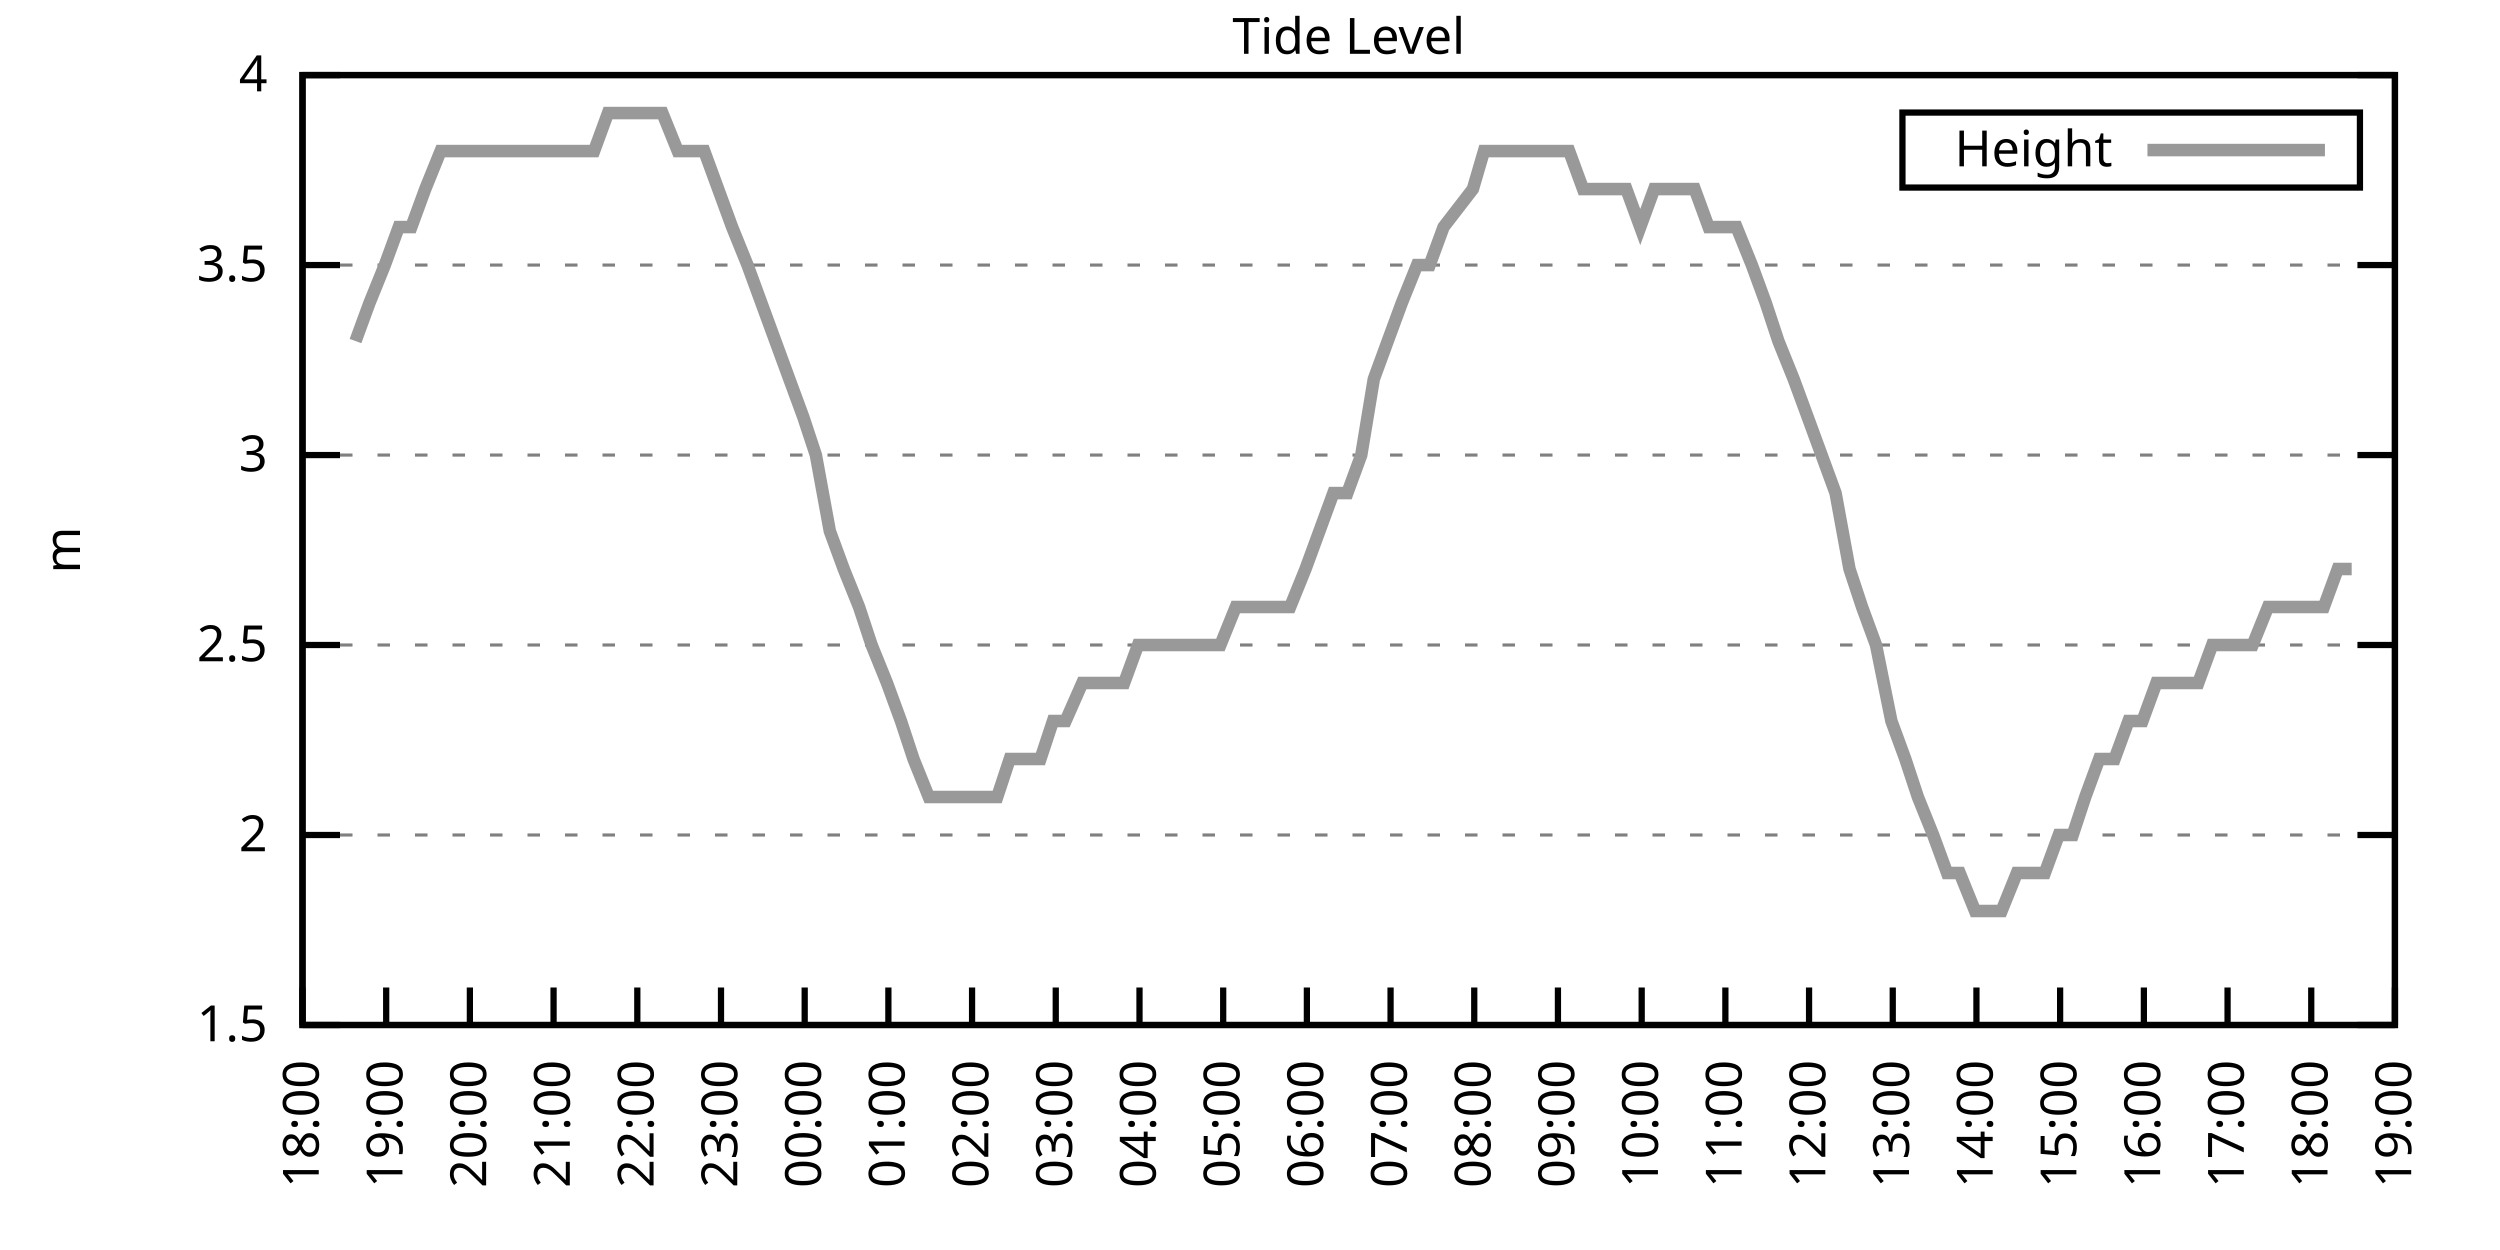
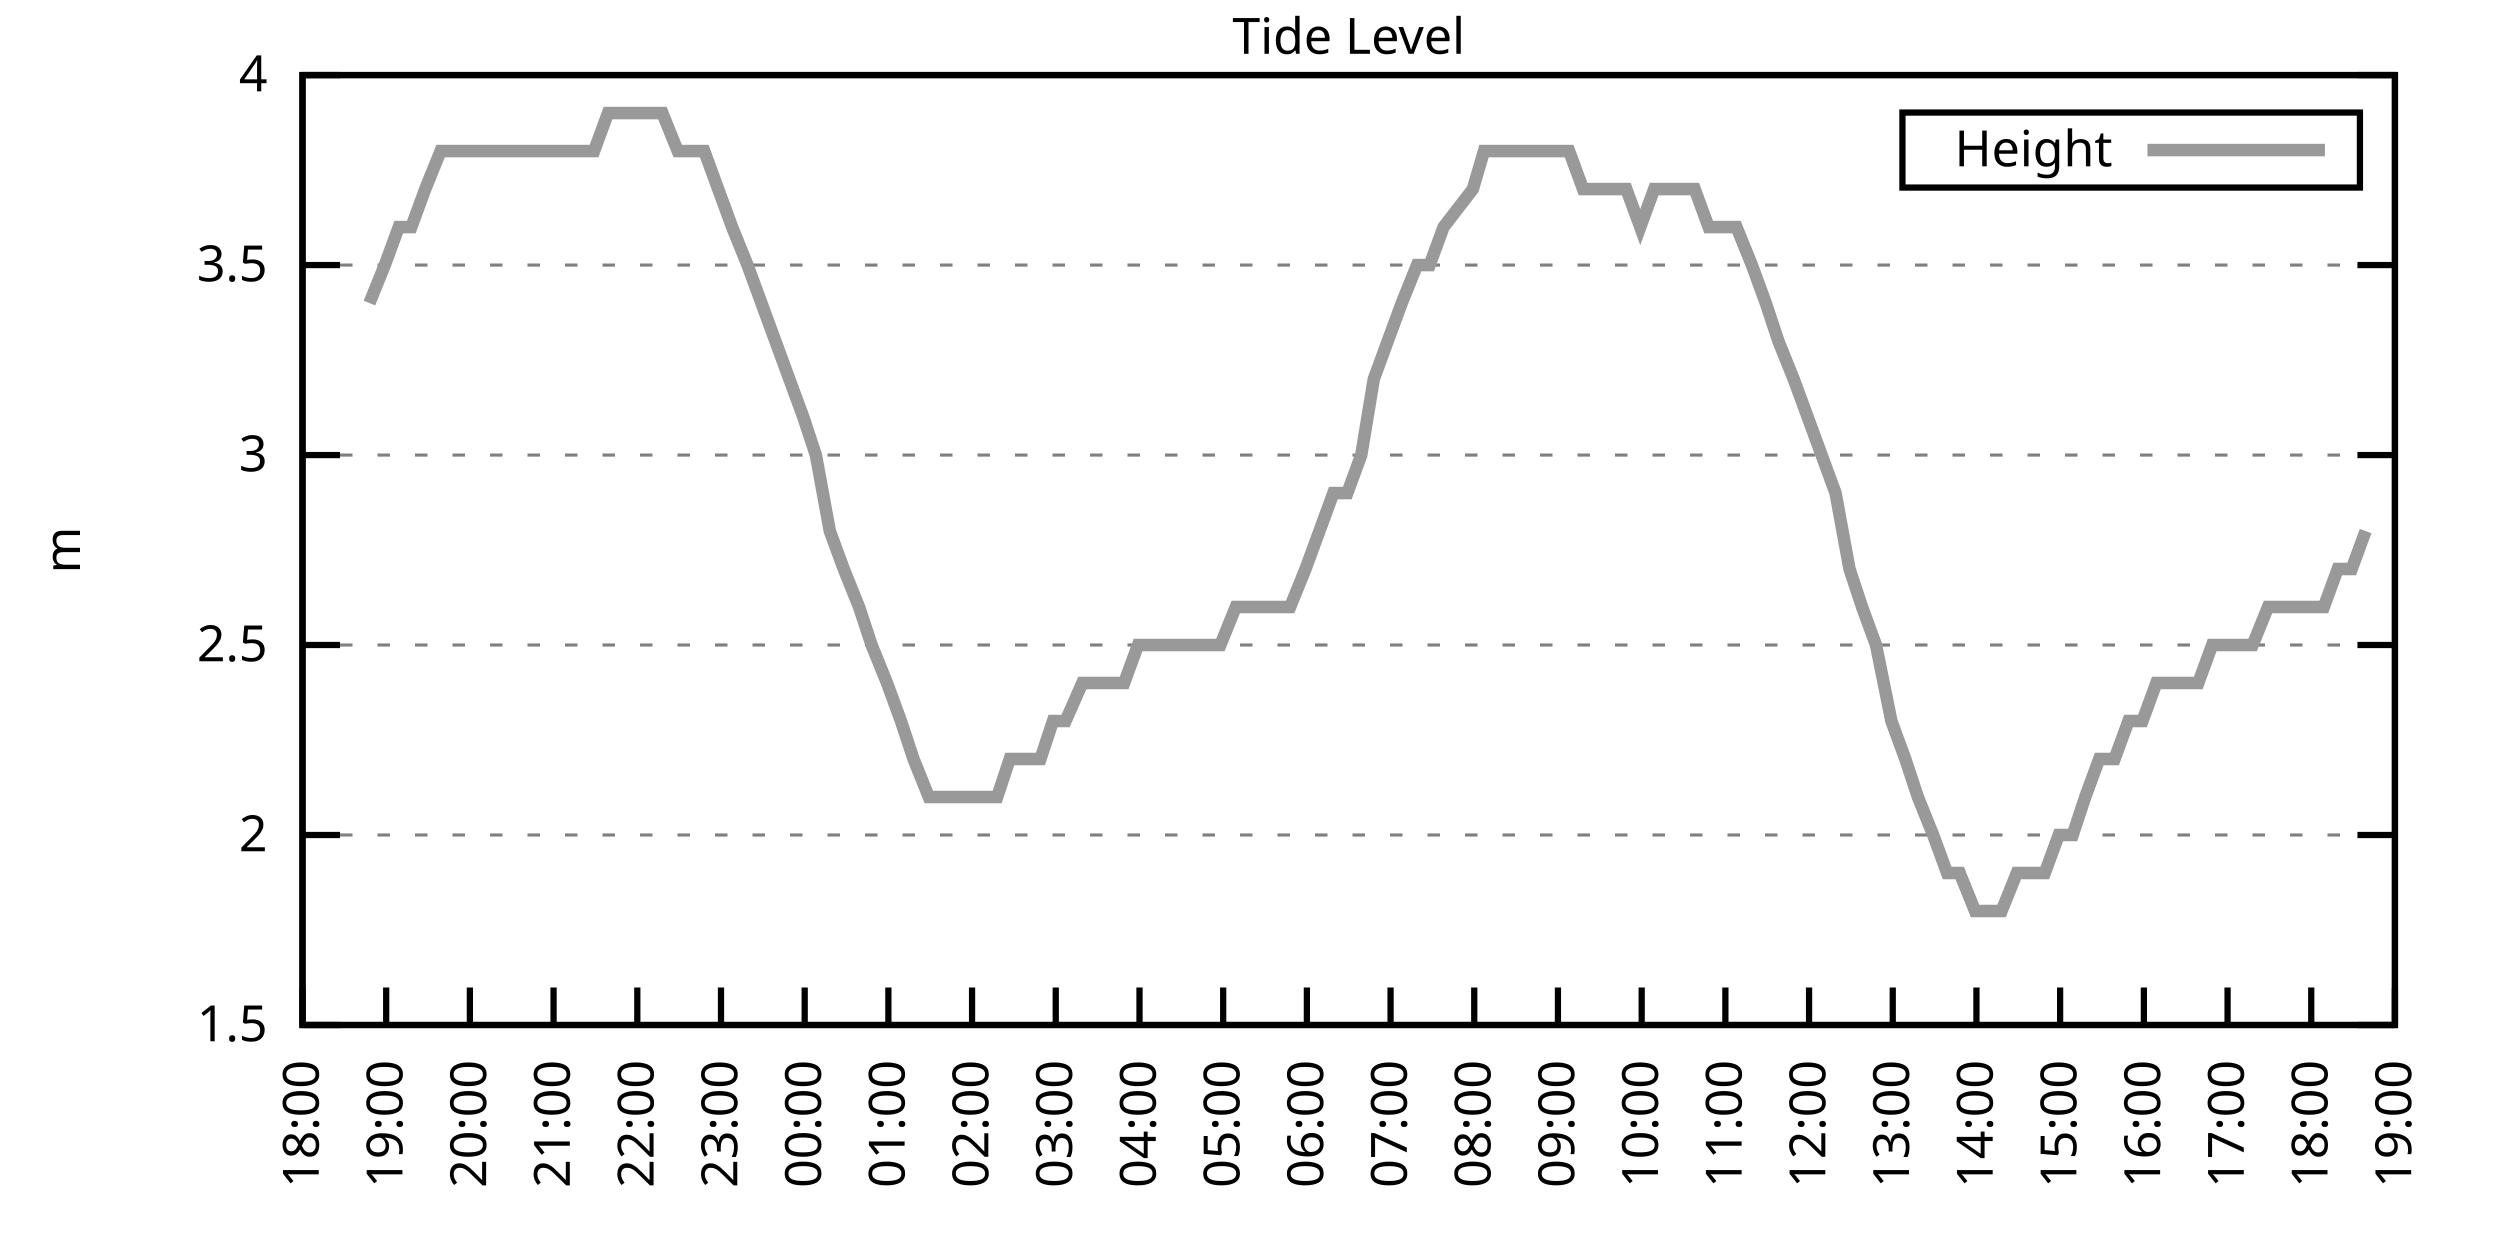
<svg xmlns="http://www.w3.org/2000/svg" xmlns:xlink="http://www.w3.org/1999/xlink" width="400" height="200" viewBox="0 0 400 200">
  <g id="gnuplot_canvas">
    <rect x="0" y="0" width="400" height="200" fill="none" />
    <defs>
      <circle id="gpDot" r="0.5" stroke-width="0.5" stroke="currentColor" />
      <path id="gpPt0" stroke-width="0.333" stroke="currentColor" d="M-1,0 h2 M0,-1 v2" />
      <path id="gpPt1" stroke-width="0.333" stroke="currentColor" d="M-1,-1 L1,1 M1,-1 L-1,1" />
      <path id="gpPt2" stroke-width="0.333" stroke="currentColor" d="M-1,0 L1,0 M0,-1 L0,1 M-1,-1 L1,1 M-1,1 L1,-1" />
      <rect id="gpPt3" stroke-width="0.333" stroke="currentColor" x="-1" y="-1" width="2" height="2" />
      <rect id="gpPt4" stroke-width="0.333" stroke="currentColor" fill="currentColor" x="-1" y="-1" width="2" height="2" />
      <circle id="gpPt5" stroke-width="0.333" stroke="currentColor" cx="0" cy="0" r="1" />
      <use xlink:href="#gpPt5" id="gpPt6" fill="currentColor" stroke="none" />
      <path id="gpPt7" stroke-width="0.333" stroke="currentColor" d="M0,-1.33 L-1.33,0.67 L1.33,0.67 z" />
      <use xlink:href="#gpPt7" id="gpPt8" fill="currentColor" stroke="none" />
      <use xlink:href="#gpPt7" id="gpPt9" stroke="currentColor" transform="rotate(180)" />
      <use xlink:href="#gpPt9" id="gpPt10" fill="currentColor" stroke="none" />
      <use xlink:href="#gpPt3" id="gpPt11" stroke="currentColor" transform="rotate(45)" />
      <use xlink:href="#gpPt11" id="gpPt12" fill="currentColor" stroke="none" />
      <path id="gpPt13" stroke-width="0.333" stroke="currentColor" d="M0,1.330 L1.265,0.411 L0.782,-1.067 L-0.782,-1.076 L-1.265,0.411 z" />
      <use xlink:href="#gpPt13" id="gpPt14" fill="currentColor" stroke="none" />
      <filter id="textbox" filterUnits="objectBoundingBox" x="0" y="0" height="1" width="1">
        <feFlood flood-color="white" flood-opacity="1" result="bgnd" />
        <feComposite in="SourceGraphic" in2="bgnd" operator="atop" />
      </filter>
      <filter id="greybox" filterUnits="objectBoundingBox" x="0" y="0" height="1" width="1">
        <feFlood flood-color="lightgrey" flood-opacity="1" result="grey" />
        <feComposite in="SourceGraphic" in2="grey" operator="atop" />
      </filter>
    </defs>
    <g fill="none" color="white" stroke="currentColor" stroke-width="1.00" stroke-linecap="butt" stroke-linejoin="miter">
</g>
    <g fill="none" color="black" stroke="currentColor" stroke-width="1.00" stroke-linecap="butt" stroke-linejoin="miter">
      <g stroke="none" shape-rendering="crispEdges">
        <polygon fill="rgb(255, 255, 255)" points="48.40,164.00 383.18,164.00 383.18,12.02 48.40,12.02 " />
      </g>
    </g>
    <g fill="none" color="black" stroke="currentColor" stroke-width="1.00" stroke-linecap="butt" stroke-linejoin="miter">
</g>
    <g fill="none" color="black" stroke="black" stroke-width="0.50" stroke-linecap="butt" stroke-linejoin="miter">
</g>
    <g fill="none" color="gray" stroke="currentColor" stroke-width="0.50" stroke-linecap="butt" stroke-linejoin="miter">
      <path stroke="gray" stroke-dasharray="2,4" class="gridline" d="M48.40,164.00 L383.19,164.00  " />
    </g>
    <g fill="none" color="gray" stroke="gray" stroke-width="1.00" stroke-linecap="butt" stroke-linejoin="miter">
</g>
    <g fill="none" color="black" stroke="currentColor" stroke-width="1.00" stroke-linecap="butt" stroke-linejoin="miter">
      <path stroke="black" d="M48.40,164.00 L54.40,164.00 M383.19,164.00 L377.19,164.00  " />
      <g transform="translate(42.80,166.60)" stroke="none" fill="black" font-family="Sans" font-size="8.00" text-anchor="end">
        <text>
          <tspan font-family="Sans"> 1.5</tspan>
        </text>
      </g>
    </g>
    <g fill="none" color="black" stroke="currentColor" stroke-width="1.00" stroke-linecap="butt" stroke-linejoin="miter">
</g>
    <g fill="none" color="black" stroke="black" stroke-width="0.50" stroke-linecap="butt" stroke-linejoin="miter">
</g>
    <g fill="none" color="gray" stroke="currentColor" stroke-width="0.50" stroke-linecap="butt" stroke-linejoin="miter">
      <path stroke="gray" stroke-dasharray="2,4" class="gridline" d="M48.40,133.60 L383.19,133.60  " />
    </g>
    <g fill="none" color="gray" stroke="gray" stroke-width="1.00" stroke-linecap="butt" stroke-linejoin="miter">
</g>
    <g fill="none" color="black" stroke="currentColor" stroke-width="1.00" stroke-linecap="butt" stroke-linejoin="miter">
      <path stroke="black" d="M48.40,133.60 L54.40,133.60 M383.19,133.60 L377.19,133.60  " />
      <g transform="translate(42.80,136.20)" stroke="none" fill="black" font-family="Sans" font-size="8.00" text-anchor="end">
        <text>
          <tspan font-family="Sans"> 2</tspan>
        </text>
      </g>
    </g>
    <g fill="none" color="black" stroke="currentColor" stroke-width="1.00" stroke-linecap="butt" stroke-linejoin="miter">
</g>
    <g fill="none" color="black" stroke="black" stroke-width="0.50" stroke-linecap="butt" stroke-linejoin="miter">
</g>
    <g fill="none" color="gray" stroke="currentColor" stroke-width="0.50" stroke-linecap="butt" stroke-linejoin="miter">
      <path stroke="gray" stroke-dasharray="2,4" class="gridline" d="M48.40,103.20 L383.19,103.20  " />
    </g>
    <g fill="none" color="gray" stroke="gray" stroke-width="1.00" stroke-linecap="butt" stroke-linejoin="miter">
</g>
    <g fill="none" color="black" stroke="currentColor" stroke-width="1.00" stroke-linecap="butt" stroke-linejoin="miter">
      <path stroke="black" d="M48.40,103.20 L54.40,103.20 M383.19,103.20 L377.19,103.20  " />
      <g transform="translate(42.80,105.80)" stroke="none" fill="black" font-family="Sans" font-size="8.00" text-anchor="end">
        <text>
          <tspan font-family="Sans"> 2.5</tspan>
        </text>
      </g>
    </g>
    <g fill="none" color="black" stroke="currentColor" stroke-width="1.00" stroke-linecap="butt" stroke-linejoin="miter">
</g>
    <g fill="none" color="black" stroke="black" stroke-width="0.50" stroke-linecap="butt" stroke-linejoin="miter">
</g>
    <g fill="none" color="gray" stroke="currentColor" stroke-width="0.50" stroke-linecap="butt" stroke-linejoin="miter">
      <path stroke="gray" stroke-dasharray="2,4" class="gridline" d="M48.40,72.81 L383.19,72.81  " />
    </g>
    <g fill="none" color="gray" stroke="gray" stroke-width="1.00" stroke-linecap="butt" stroke-linejoin="miter">
</g>
    <g fill="none" color="black" stroke="currentColor" stroke-width="1.00" stroke-linecap="butt" stroke-linejoin="miter">
      <path stroke="black" d="M48.40,72.81 L54.40,72.81 M383.19,72.81 L377.19,72.81  " />
      <g transform="translate(42.80,75.41)" stroke="none" fill="black" font-family="Sans" font-size="8.00" text-anchor="end">
        <text>
          <tspan font-family="Sans"> 3</tspan>
        </text>
      </g>
    </g>
    <g fill="none" color="black" stroke="currentColor" stroke-width="1.00" stroke-linecap="butt" stroke-linejoin="miter">
</g>
    <g fill="none" color="black" stroke="black" stroke-width="0.50" stroke-linecap="butt" stroke-linejoin="miter">
</g>
    <g fill="none" color="gray" stroke="currentColor" stroke-width="0.50" stroke-linecap="butt" stroke-linejoin="miter">
      <path stroke="gray" stroke-dasharray="2,4" class="gridline" d="M48.40,42.41 L383.19,42.41  " />
    </g>
    <g fill="none" color="gray" stroke="gray" stroke-width="1.00" stroke-linecap="butt" stroke-linejoin="miter">
</g>
    <g fill="none" color="black" stroke="currentColor" stroke-width="1.00" stroke-linecap="butt" stroke-linejoin="miter">
      <path stroke="black" d="M48.40,42.41 L54.40,42.41 M383.19,42.41 L377.19,42.41  " />
      <g transform="translate(42.80,45.01)" stroke="none" fill="black" font-family="Sans" font-size="8.00" text-anchor="end">
        <text>
          <tspan font-family="Sans"> 3.5</tspan>
        </text>
      </g>
    </g>
    <g fill="none" color="black" stroke="currentColor" stroke-width="1.00" stroke-linecap="butt" stroke-linejoin="miter">
</g>
    <g fill="none" color="black" stroke="black" stroke-width="0.50" stroke-linecap="butt" stroke-linejoin="miter">
</g>
    <g fill="none" color="gray" stroke="currentColor" stroke-width="0.50" stroke-linecap="butt" stroke-linejoin="miter">
      <path stroke="gray" stroke-dasharray="2,4" class="gridline" d="M48.40,12.01 L383.19,12.01  " />
    </g>
    <g fill="none" color="gray" stroke="gray" stroke-width="1.00" stroke-linecap="butt" stroke-linejoin="miter">
</g>
    <g fill="none" color="black" stroke="currentColor" stroke-width="1.00" stroke-linecap="butt" stroke-linejoin="miter">
      <path stroke="black" d="M48.40,12.01 L54.40,12.01 M383.19,12.01 L377.19,12.01  " />
      <g transform="translate(42.80,14.61)" stroke="none" fill="black" font-family="Sans" font-size="8.00" text-anchor="end">
        <text>
          <tspan font-family="Sans"> 4</tspan>
        </text>
      </g>
    </g>
    <g fill="none" color="black" stroke="currentColor" stroke-width="1.00" stroke-linecap="butt" stroke-linejoin="miter">
      <path stroke="black" d="M48.40,164.00 L48.40,158.00  " />
      <g transform="translate(51.00,169.60) rotate(270.00)" stroke="none" fill="black" font-family="Sans" font-size="8.00" text-anchor="end">
        <text>
          <tspan font-family="Sans">18:00</tspan>
        </text>
      </g>
    </g>
    <g fill="none" color="black" stroke="currentColor" stroke-width="1.00" stroke-linecap="butt" stroke-linejoin="miter">
      <path stroke="black" d="M61.79,164.00 L61.79,158.00  " />
      <g transform="translate(64.39,169.60) rotate(270.00)" stroke="none" fill="black" font-family="Sans" font-size="8.00" text-anchor="end">
        <text>
          <tspan font-family="Sans">19:00</tspan>
        </text>
      </g>
    </g>
    <g fill="none" color="black" stroke="currentColor" stroke-width="1.00" stroke-linecap="butt" stroke-linejoin="miter">
      <path stroke="black" d="M75.18,164.00 L75.18,158.00  " />
      <g transform="translate(77.78,169.60) rotate(270.00)" stroke="none" fill="black" font-family="Sans" font-size="8.00" text-anchor="end">
        <text>
          <tspan font-family="Sans">20:00</tspan>
        </text>
      </g>
    </g>
    <g fill="none" color="black" stroke="currentColor" stroke-width="1.00" stroke-linecap="butt" stroke-linejoin="miter">
      <path stroke="black" d="M88.57,164.00 L88.57,158.00  " />
      <g transform="translate(91.17,169.60) rotate(270.00)" stroke="none" fill="black" font-family="Sans" font-size="8.00" text-anchor="end">
        <text>
          <tspan font-family="Sans">21:00</tspan>
        </text>
      </g>
    </g>
    <g fill="none" color="black" stroke="currentColor" stroke-width="1.00" stroke-linecap="butt" stroke-linejoin="miter">
      <path stroke="black" d="M101.97,164.00 L101.97,158.00  " />
      <g transform="translate(104.57,169.60) rotate(270.00)" stroke="none" fill="black" font-family="Sans" font-size="8.00" text-anchor="end">
        <text>
          <tspan font-family="Sans">22:00</tspan>
        </text>
      </g>
    </g>
    <g fill="none" color="black" stroke="currentColor" stroke-width="1.00" stroke-linecap="butt" stroke-linejoin="miter">
      <path stroke="black" d="M115.36,164.00 L115.36,158.00  " />
      <g transform="translate(117.96,169.60) rotate(270.00)" stroke="none" fill="black" font-family="Sans" font-size="8.00" text-anchor="end">
        <text>
          <tspan font-family="Sans">23:00</tspan>
        </text>
      </g>
    </g>
    <g fill="none" color="black" stroke="currentColor" stroke-width="1.00" stroke-linecap="butt" stroke-linejoin="miter">
      <path stroke="black" d="M128.75,164.00 L128.75,158.00  " />
      <g transform="translate(131.35,169.60) rotate(270.00)" stroke="none" fill="black" font-family="Sans" font-size="8.00" text-anchor="end">
        <text>
          <tspan font-family="Sans">00:00</tspan>
        </text>
      </g>
    </g>
    <g fill="none" color="black" stroke="currentColor" stroke-width="1.00" stroke-linecap="butt" stroke-linejoin="miter">
      <path stroke="black" d="M142.14,164.00 L142.14,158.00  " />
      <g transform="translate(144.74,169.60) rotate(270.00)" stroke="none" fill="black" font-family="Sans" font-size="8.00" text-anchor="end">
        <text>
          <tspan font-family="Sans">01:00</tspan>
        </text>
      </g>
    </g>
    <g fill="none" color="black" stroke="currentColor" stroke-width="1.00" stroke-linecap="butt" stroke-linejoin="miter">
      <path stroke="black" d="M155.53,164.00 L155.53,158.00  " />
      <g transform="translate(158.13,169.60) rotate(270.00)" stroke="none" fill="black" font-family="Sans" font-size="8.00" text-anchor="end">
        <text>
          <tspan font-family="Sans">02:00</tspan>
        </text>
      </g>
    </g>
    <g fill="none" color="black" stroke="currentColor" stroke-width="1.00" stroke-linecap="butt" stroke-linejoin="miter">
      <path stroke="black" d="M168.92,164.00 L168.92,158.00  " />
      <g transform="translate(171.52,169.60) rotate(270.00)" stroke="none" fill="black" font-family="Sans" font-size="8.00" text-anchor="end">
        <text>
          <tspan font-family="Sans">03:00</tspan>
        </text>
      </g>
    </g>
    <g fill="none" color="black" stroke="currentColor" stroke-width="1.00" stroke-linecap="butt" stroke-linejoin="miter">
      <path stroke="black" d="M182.32,164.00 L182.32,158.00  " />
      <g transform="translate(184.92,169.60) rotate(270.00)" stroke="none" fill="black" font-family="Sans" font-size="8.00" text-anchor="end">
        <text>
          <tspan font-family="Sans">04:00</tspan>
        </text>
      </g>
    </g>
    <g fill="none" color="black" stroke="currentColor" stroke-width="1.00" stroke-linecap="butt" stroke-linejoin="miter">
      <path stroke="black" d="M195.71,164.00 L195.71,158.00  " />
      <g transform="translate(198.31,169.60) rotate(270.00)" stroke="none" fill="black" font-family="Sans" font-size="8.00" text-anchor="end">
        <text>
          <tspan font-family="Sans">05:00</tspan>
        </text>
      </g>
    </g>
    <g fill="none" color="black" stroke="currentColor" stroke-width="1.00" stroke-linecap="butt" stroke-linejoin="miter">
      <path stroke="black" d="M209.10,164.00 L209.10,158.00  " />
      <g transform="translate(211.70,169.60) rotate(270.00)" stroke="none" fill="black" font-family="Sans" font-size="8.00" text-anchor="end">
        <text>
          <tspan font-family="Sans">06:00</tspan>
        </text>
      </g>
    </g>
    <g fill="none" color="black" stroke="currentColor" stroke-width="1.00" stroke-linecap="butt" stroke-linejoin="miter">
      <path stroke="black" d="M222.49,164.00 L222.49,158.00  " />
      <g transform="translate(225.09,169.60) rotate(270.00)" stroke="none" fill="black" font-family="Sans" font-size="8.00" text-anchor="end">
        <text>
          <tspan font-family="Sans">07:00</tspan>
        </text>
      </g>
    </g>
    <g fill="none" color="black" stroke="currentColor" stroke-width="1.00" stroke-linecap="butt" stroke-linejoin="miter">
      <path stroke="black" d="M235.88,164.00 L235.88,158.00  " />
      <g transform="translate(238.48,169.60) rotate(270.00)" stroke="none" fill="black" font-family="Sans" font-size="8.00" text-anchor="end">
        <text>
          <tspan font-family="Sans">08:00</tspan>
        </text>
      </g>
    </g>
    <g fill="none" color="black" stroke="currentColor" stroke-width="1.00" stroke-linecap="butt" stroke-linejoin="miter">
      <path stroke="black" d="M249.27,164.00 L249.27,158.00  " />
      <g transform="translate(251.87,169.60) rotate(270.00)" stroke="none" fill="black" font-family="Sans" font-size="8.00" text-anchor="end">
        <text>
          <tspan font-family="Sans">09:00</tspan>
        </text>
      </g>
    </g>
    <g fill="none" color="black" stroke="currentColor" stroke-width="1.00" stroke-linecap="butt" stroke-linejoin="miter">
      <path stroke="black" d="M262.67,164.00 L262.67,158.00  " />
      <g transform="translate(265.27,169.60) rotate(270.00)" stroke="none" fill="black" font-family="Sans" font-size="8.00" text-anchor="end">
        <text>
          <tspan font-family="Sans">10:00</tspan>
        </text>
      </g>
    </g>
    <g fill="none" color="black" stroke="currentColor" stroke-width="1.00" stroke-linecap="butt" stroke-linejoin="miter">
      <path stroke="black" d="M276.06,164.00 L276.06,158.00  " />
      <g transform="translate(278.66,169.60) rotate(270.00)" stroke="none" fill="black" font-family="Sans" font-size="8.00" text-anchor="end">
        <text>
          <tspan font-family="Sans">11:00</tspan>
        </text>
      </g>
    </g>
    <g fill="none" color="black" stroke="currentColor" stroke-width="1.00" stroke-linecap="butt" stroke-linejoin="miter">
      <path stroke="black" d="M289.45,164.00 L289.45,158.00  " />
      <g transform="translate(292.05,169.60) rotate(270.00)" stroke="none" fill="black" font-family="Sans" font-size="8.00" text-anchor="end">
        <text>
          <tspan font-family="Sans">12:00</tspan>
        </text>
      </g>
    </g>
    <g fill="none" color="black" stroke="currentColor" stroke-width="1.00" stroke-linecap="butt" stroke-linejoin="miter">
      <path stroke="black" d="M302.84,164.00 L302.84,158.00  " />
      <g transform="translate(305.44,169.60) rotate(270.00)" stroke="none" fill="black" font-family="Sans" font-size="8.00" text-anchor="end">
        <text>
          <tspan font-family="Sans">13:00</tspan>
        </text>
      </g>
    </g>
    <g fill="none" color="black" stroke="currentColor" stroke-width="1.00" stroke-linecap="butt" stroke-linejoin="miter">
      <path stroke="black" d="M316.23,164.00 L316.23,158.00  " />
      <g transform="translate(318.83,169.60) rotate(270.00)" stroke="none" fill="black" font-family="Sans" font-size="8.00" text-anchor="end">
        <text>
          <tspan font-family="Sans">14:00</tspan>
        </text>
      </g>
    </g>
    <g fill="none" color="black" stroke="currentColor" stroke-width="1.00" stroke-linecap="butt" stroke-linejoin="miter">
      <path stroke="black" d="M329.62,164.00 L329.62,158.00  " />
      <g transform="translate(332.22,169.60) rotate(270.00)" stroke="none" fill="black" font-family="Sans" font-size="8.00" text-anchor="end">
        <text>
          <tspan font-family="Sans">15:00</tspan>
        </text>
      </g>
    </g>
    <g fill="none" color="black" stroke="currentColor" stroke-width="1.00" stroke-linecap="butt" stroke-linejoin="miter">
      <path stroke="black" d="M343.02,164.00 L343.02,158.00  " />
      <g transform="translate(345.62,169.60) rotate(270.00)" stroke="none" fill="black" font-family="Sans" font-size="8.00" text-anchor="end">
        <text>
          <tspan font-family="Sans">16:00</tspan>
        </text>
      </g>
    </g>
    <g fill="none" color="black" stroke="currentColor" stroke-width="1.00" stroke-linecap="butt" stroke-linejoin="miter">
      <path stroke="black" d="M356.41,164.00 L356.41,158.00  " />
      <g transform="translate(359.01,169.60) rotate(270.00)" stroke="none" fill="black" font-family="Sans" font-size="8.00" text-anchor="end">
        <text>
          <tspan font-family="Sans">17:00</tspan>
        </text>
      </g>
    </g>
    <g fill="none" color="black" stroke="currentColor" stroke-width="1.00" stroke-linecap="butt" stroke-linejoin="miter">
      <path stroke="black" d="M369.80,164.00 L369.80,158.00  " />
      <g transform="translate(372.40,169.60) rotate(270.00)" stroke="none" fill="black" font-family="Sans" font-size="8.00" text-anchor="end">
        <text>
          <tspan font-family="Sans">18:00</tspan>
        </text>
      </g>
    </g>
    <g fill="none" color="black" stroke="currentColor" stroke-width="1.00" stroke-linecap="butt" stroke-linejoin="miter">
      <path stroke="black" d="M383.19,164.00 L383.19,158.00  " />
      <g transform="translate(385.79,169.60) rotate(270.00)" stroke="none" fill="black" font-family="Sans" font-size="8.00" text-anchor="end">
        <text>
          <tspan font-family="Sans">19:00</tspan>
        </text>
      </g>
    </g>
    <g fill="none" color="black" stroke="currentColor" stroke-width="1.00" stroke-linecap="butt" stroke-linejoin="miter">
</g>
    <g fill="none" color="black" stroke="currentColor" stroke-width="1.00" stroke-linecap="butt" stroke-linejoin="miter">
      <path stroke="black" d="M48.40,12.01 L48.40,164.00 L383.19,164.00 L383.19,12.01 L48.40,12.01 Z  " />
    </g>
    <g fill="none" color="black" stroke="currentColor" stroke-width="1.00" stroke-linecap="butt" stroke-linejoin="miter">
</g>
    <g fill="none" color="black" stroke="currentColor" stroke-width="1.00" stroke-linecap="butt" stroke-linejoin="miter">
      <path stroke="black" d="M304.39,30.01 L304.39,18.01 L377.59,18.01 L377.59,30.01 L304.39,30.01 Z  " />
    </g>
    <g id="Tide_level_plot_1">
      <g fill="none" color="white" stroke="black" stroke-width="2.00" stroke-linecap="butt" stroke-linejoin="miter">
</g>
      <g fill="none" color="black" stroke="currentColor" stroke-width="2.00" stroke-linecap="butt" stroke-linejoin="miter">
        <g transform="translate(337.99,26.61)" stroke="none" fill="black" font-family="Sans" font-size="8.00" text-anchor="end">
          <text>
            <tspan font-family="Sans">Height</tspan>
          </text>
        </g>
      </g>
      <g fill="none" color="black" stroke="currentColor" stroke-width="2.00" stroke-linecap="butt" stroke-linejoin="miter">
-         <path stroke="rgb(153, 153, 153)" d="M343.59,24.01 L371.99,24.01 M56.88,54.57 L59.11,48.49 L61.57,42.41 L63.80,36.33 L65.81,36.33 L68.04,30.25   L70.50,24.17 L72.50,24.17 L74.96,24.17 L77.19,24.17 L79.42,24.17 L81.66,24.17 L83.89,24.17 L86.12,24.17   L88.13,24.17 L90.58,24.17 L92.82,24.17 L95.05,24.17 L97.28,18.09 L99.29,18.09 L101.52,18.09 L103.98,18.09   L105.98,18.09 L108.44,24.17 L110.67,24.17 L112.68,24.17 L114.91,30.25 L117.14,36.33 L119.60,42.41 L121.83,48.49   L124.06,54.57 L126.29,60.65 L128.53,66.73 L130.54,72.81 L132.77,84.97 L135.00,91.04 L137.45,97.12 L139.46,103.20   L141.92,109.28 L144.15,115.36 L146.16,121.44 L148.61,127.52 L150.85,127.52 L153.08,127.52 L155.09,127.52 L157.54,127.52   L159.55,127.52 L161.56,121.44 L164.24,121.44 L166.47,121.44 L168.48,115.36 L170.49,115.36 L173.17,109.28 L175.40,109.28   L177.41,109.28 L179.86,109.28 L182.09,103.20 L184.32,103.20 L186.33,103.20 L188.79,103.20 L191.02,103.20 L193.25,103.20   L195.26,103.20 L197.72,97.12 L199.95,97.12 L201.96,97.12 L204.19,97.12 L206.42,97.12 L208.88,91.04 L211.11,84.97   L213.34,78.89 L215.57,78.89 L217.80,72.81 L219.81,60.65 L222.04,54.57 L224.28,48.49 L226.73,42.41 L228.74,42.41   L230.97,36.33 L235.66,30.25 L237.44,24.17 L239.90,24.17 L242.36,24.17 L244.59,24.17 L246.82,24.17 L249.05,24.17   L251.06,24.17 L253.29,30.25 L255.52,30.25 L257.98,30.25 L260.21,30.25 L262.44,36.33 L264.67,30.25 L266.91,30.25   L268.92,30.25 L271.15,30.25 L273.38,36.33 L275.61,36.33 L277.84,36.33 L280.30,42.41 L282.53,48.49 L284.54,54.57   L286.99,60.65 L289.23,66.73 L291.46,72.81 L293.69,78.89 L295.92,91.04 L297.93,97.12 L300.16,103.20 L302.62,115.36   L304.85,121.44 L306.86,127.52 L309.31,133.60 L311.54,139.68 L313.55,139.68 L316.01,145.76 L318.24,145.76 L320.25,145.76   L322.70,139.68 L324.71,139.68 L327.17,139.68 L329.40,133.60 L331.63,133.60 L333.64,127.52 L335.87,121.44 L338.33,121.44   L340.56,115.36 L342.79,115.36 L345.02,109.28 L347.03,109.28 L349.49,109.28 L351.72,109.28 L353.95,103.20 L356.18,103.20   L358.19,103.20 L360.42,103.20 L362.88,97.12 L365.11,97.12 L367.12,97.12 L369.58,97.12 L371.81,97.12 L374.04,91.04   L376.27,91.04  " />
+         <path stroke="rgb(153, 153, 153)" d="M343.59,24.01 L371.99,24.01 M59.11,48.49 L61.57,42.41 L63.80,36.33 L65.81,36.33 L68.04,30.25 L70.50,24.17   L72.50,24.17 L74.96,24.17 L77.19,24.17 L79.42,24.17 L81.66,24.17 L83.89,24.17 L86.12,24.17 L88.13,24.17   L90.58,24.17 L92.82,24.17 L95.05,24.17 L97.28,18.09 L99.29,18.09 L101.52,18.09 L103.98,18.09 L105.98,18.09   L108.44,24.17 L110.67,24.17 L112.68,24.17 L114.91,30.25 L117.14,36.33 L119.60,42.41 L121.83,48.49 L124.06,54.57   L126.29,60.65 L128.53,66.73 L130.54,72.81 L132.77,84.97 L135.00,91.04 L137.45,97.12 L139.46,103.20 L141.92,109.28   L144.15,115.36 L146.16,121.44 L148.61,127.52 L150.85,127.52 L153.08,127.52 L155.09,127.52 L157.54,127.52 L159.55,127.52   L161.56,121.44 L164.24,121.44 L166.47,121.44 L168.48,115.36 L170.49,115.36 L173.17,109.28 L175.40,109.28 L177.41,109.28   L179.86,109.28 L182.09,103.20 L184.32,103.20 L186.33,103.20 L188.79,103.20 L191.02,103.20 L193.25,103.20 L195.26,103.20   L197.72,97.12 L199.95,97.12 L201.96,97.12 L204.19,97.12 L206.42,97.12 L208.88,91.04 L211.11,84.97 L213.34,78.89   L215.57,78.89 L217.80,72.81 L219.81,60.65 L222.04,54.57 L224.28,48.49 L226.73,42.41 L228.74,42.41 L230.97,36.33   L235.66,30.25 L237.44,24.17 L239.90,24.17 L242.36,24.17 L244.59,24.17 L246.82,24.17 L249.05,24.17 L251.06,24.17   L253.29,30.25 L255.52,30.25 L257.98,30.25 L260.21,30.25 L262.44,36.33 L264.67,30.25 L266.91,30.25 L268.92,30.25   L271.15,30.25 L273.38,36.33 L275.61,36.33 L277.84,36.33 L280.30,42.41 L282.53,48.49 L284.54,54.57 L286.99,60.65   L289.23,66.73 L291.46,72.81 L293.69,78.89 L295.92,91.04 L297.93,97.12 L300.16,103.20 L302.62,115.36 L304.85,121.44   L306.86,127.52 L309.31,133.60 L311.54,139.68 L313.55,139.68 L316.01,145.76 L318.24,145.76 L320.25,145.76 L322.70,139.68   L324.71,139.68 L327.17,139.68 L329.40,133.60 L331.63,133.60 L333.64,127.52 L335.87,121.44 L338.33,121.44 L340.56,115.36   L342.79,115.36 L345.02,109.28 L347.03,109.28 L349.49,109.28 L351.72,109.28 L353.95,103.20 L356.18,103.20 L358.19,103.20   L360.42,103.20 L362.88,97.12 L365.11,97.12 L367.12,97.12 L369.58,97.12 L371.81,97.12 L374.04,91.04 L376.27,91.04   L378.50,84.97  " />
      </g>
    </g>
    <g fill="none" color="black" stroke="currentColor" stroke-width="2.00" stroke-linecap="butt" stroke-linejoin="miter">
</g>
    <g fill="none" color="black" stroke="black" stroke-width="1.00" stroke-linecap="butt" stroke-linejoin="miter">
</g>
    <g fill="none" color="black" stroke="currentColor" stroke-width="1.00" stroke-linecap="butt" stroke-linejoin="miter">
      <path stroke="black" d="M48.40,12.01 L48.40,164.00 L383.19,164.00 L383.19,12.01 L48.40,12.01 Z  " />
      <g transform="translate(12.80,88.01) rotate(270.00)" stroke="none" fill="black" font-family="Sans" font-size="8.00" text-anchor="middle">
        <text>
          <tspan font-family="Sans">m</tspan>
        </text>
      </g>
    </g>
    <g fill="none" color="black" stroke="currentColor" stroke-width="1.00" stroke-linecap="butt" stroke-linejoin="miter">
</g>
    <g fill="none" color="black" stroke="currentColor" stroke-width="1.00" stroke-linecap="butt" stroke-linejoin="miter">
      <g transform="translate(215.79,8.61)" stroke="none" fill="black" font-family="Sans" font-size="8.00" text-anchor="middle">
        <text>
          <tspan font-family="Sans">Tide Level</tspan>
        </text>
      </g>
    </g>
    <g fill="none" color="black" stroke="currentColor" stroke-width="1.00" stroke-linecap="butt" stroke-linejoin="miter">
</g>
  </g>
</svg>
